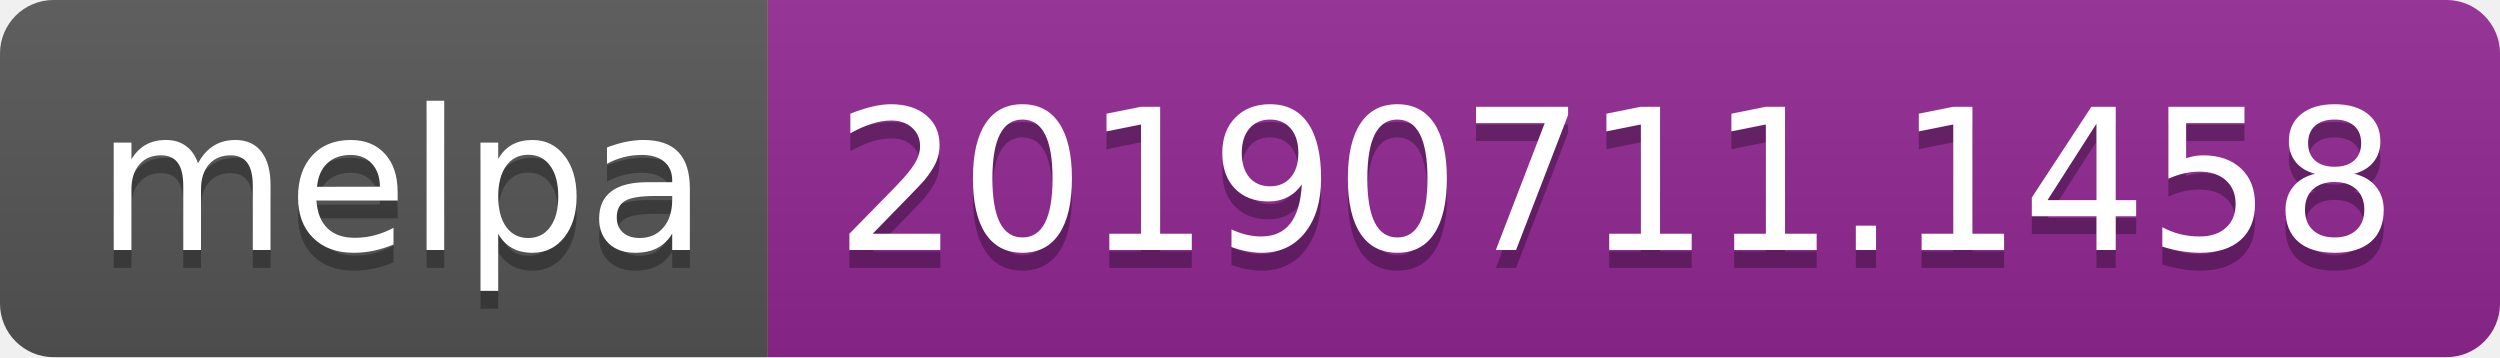
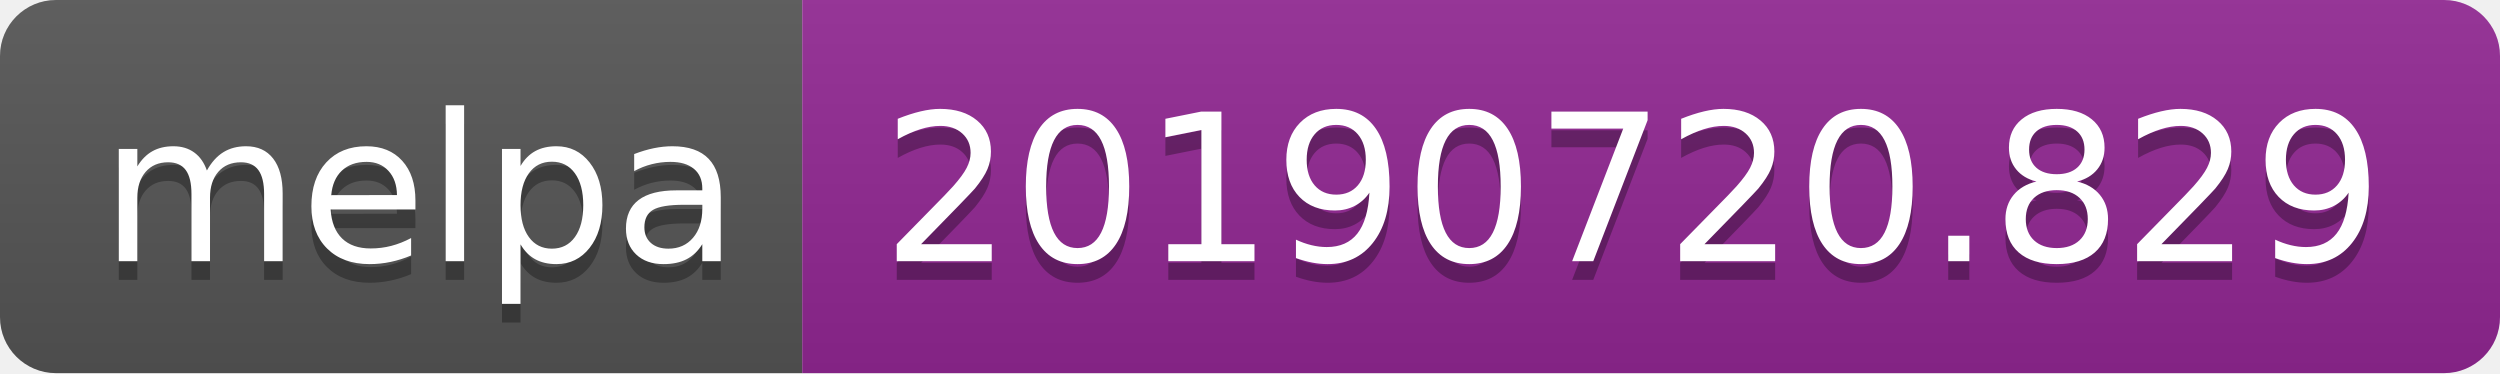
- <svg xmlns="http://www.w3.org/2000/svg" width="140" height="20">
+ <svg xmlns="http://www.w3.org/2000/svg" width="134" height="20">
  <linearGradient id="b" x2="0" y2="100%">
    <stop offset="0" stop-color="#bbb" stop-opacity=".1" />
    <stop offset="1" stop-opacity=".1" />
  </linearGradient>
  <clipPath id="a">
-     <rect width="140" height="20" rx="3" fill="#fff" />
+     <rect width="134" height="20" rx="3" fill="#fff" />
  </clipPath>
  <g clip-path="url(#a)">
    <path fill="#555" d="M0 0h43v20H0z" />
-     <path fill="#922793" d="M43 0h97v20H43z" />
-     <path fill="url(#b)" d="M0 0h140v20H0z" />
+     <path fill="#922793" d="M43 0h91v20H43z" />
+     <path fill="url(#b)" d="M0 0h134v20H0z" />
  </g>
  <g fill="#fff" text-anchor="middle" font-family="DejaVu Sans,Verdana,Geneva,sans-serif" font-size="110">
    <text x="225" y="150" fill="#010101" fill-opacity=".3" transform="scale(.1)" textLength="330">melpa</text>
    <text x="225" y="140" transform="scale(.1)" textLength="330">melpa</text>
-     <text x="905" y="150" fill="#010101" fill-opacity=".3" transform="scale(.1)" textLength="870">20190711.1458</text>
-     <text x="905" y="140" transform="scale(.1)" textLength="870">20190711.1458</text>
+     <text x="875" y="150" fill="#010101" fill-opacity=".3" transform="scale(.1)" textLength="810">20190720.829</text>
+     <text x="875" y="140" transform="scale(.1)" textLength="810">20190720.829</text>
  </g>
</svg>
